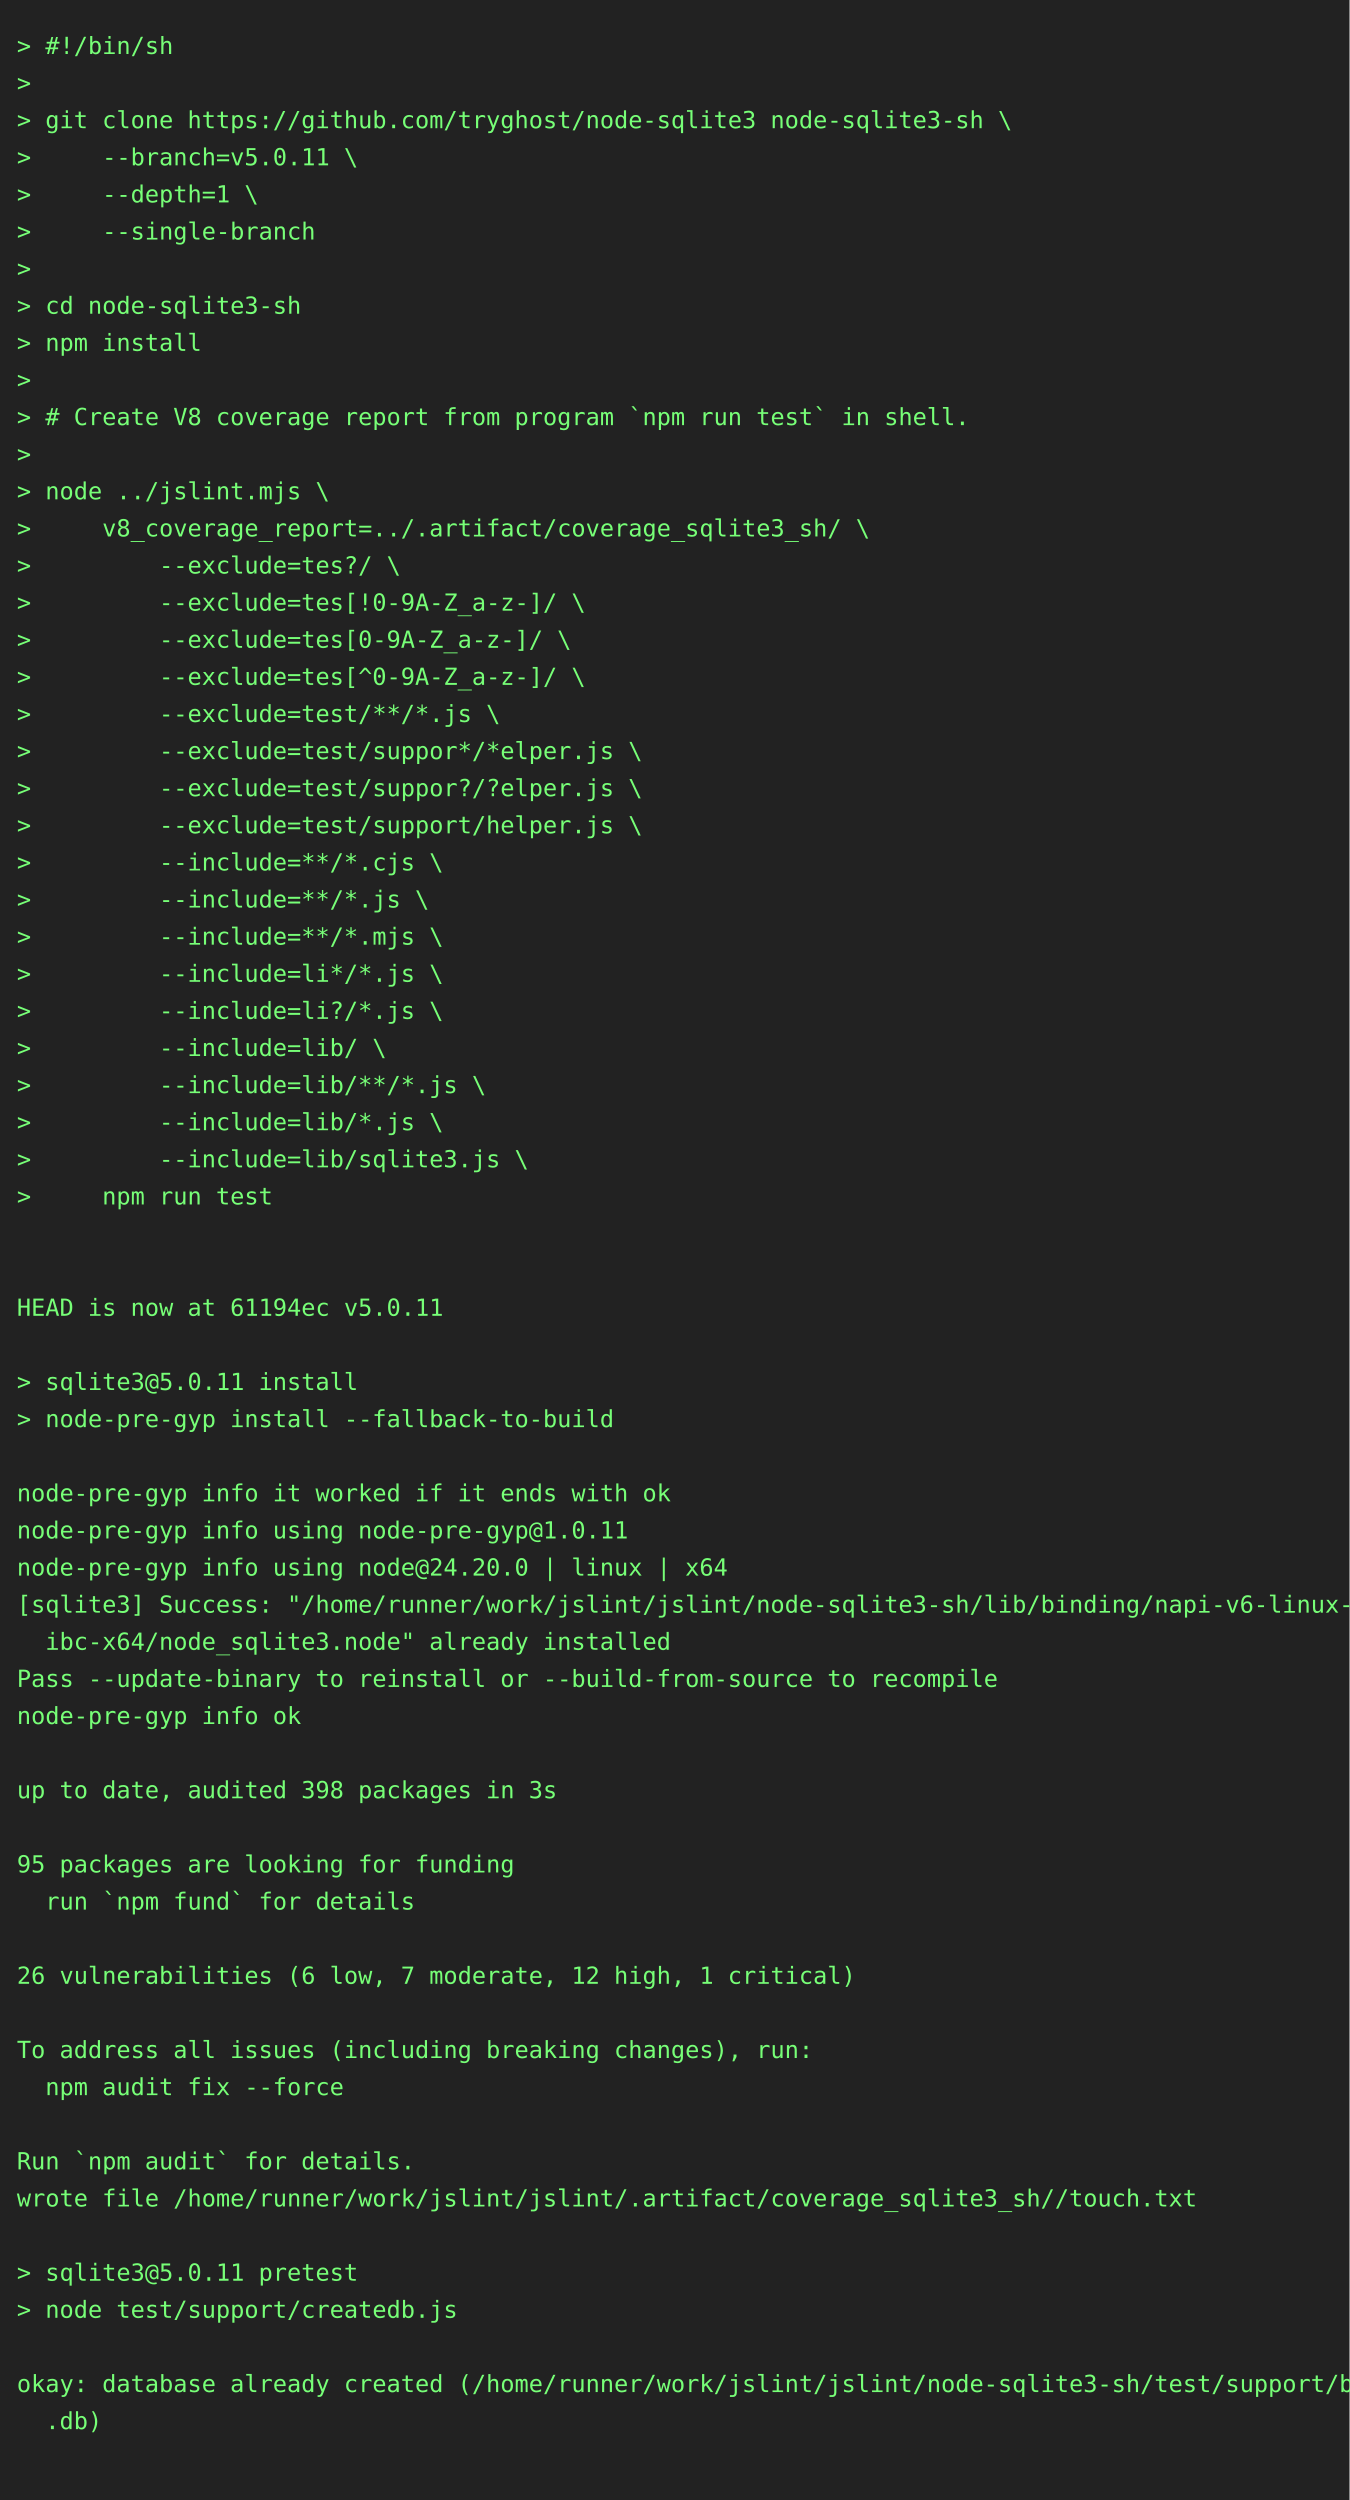
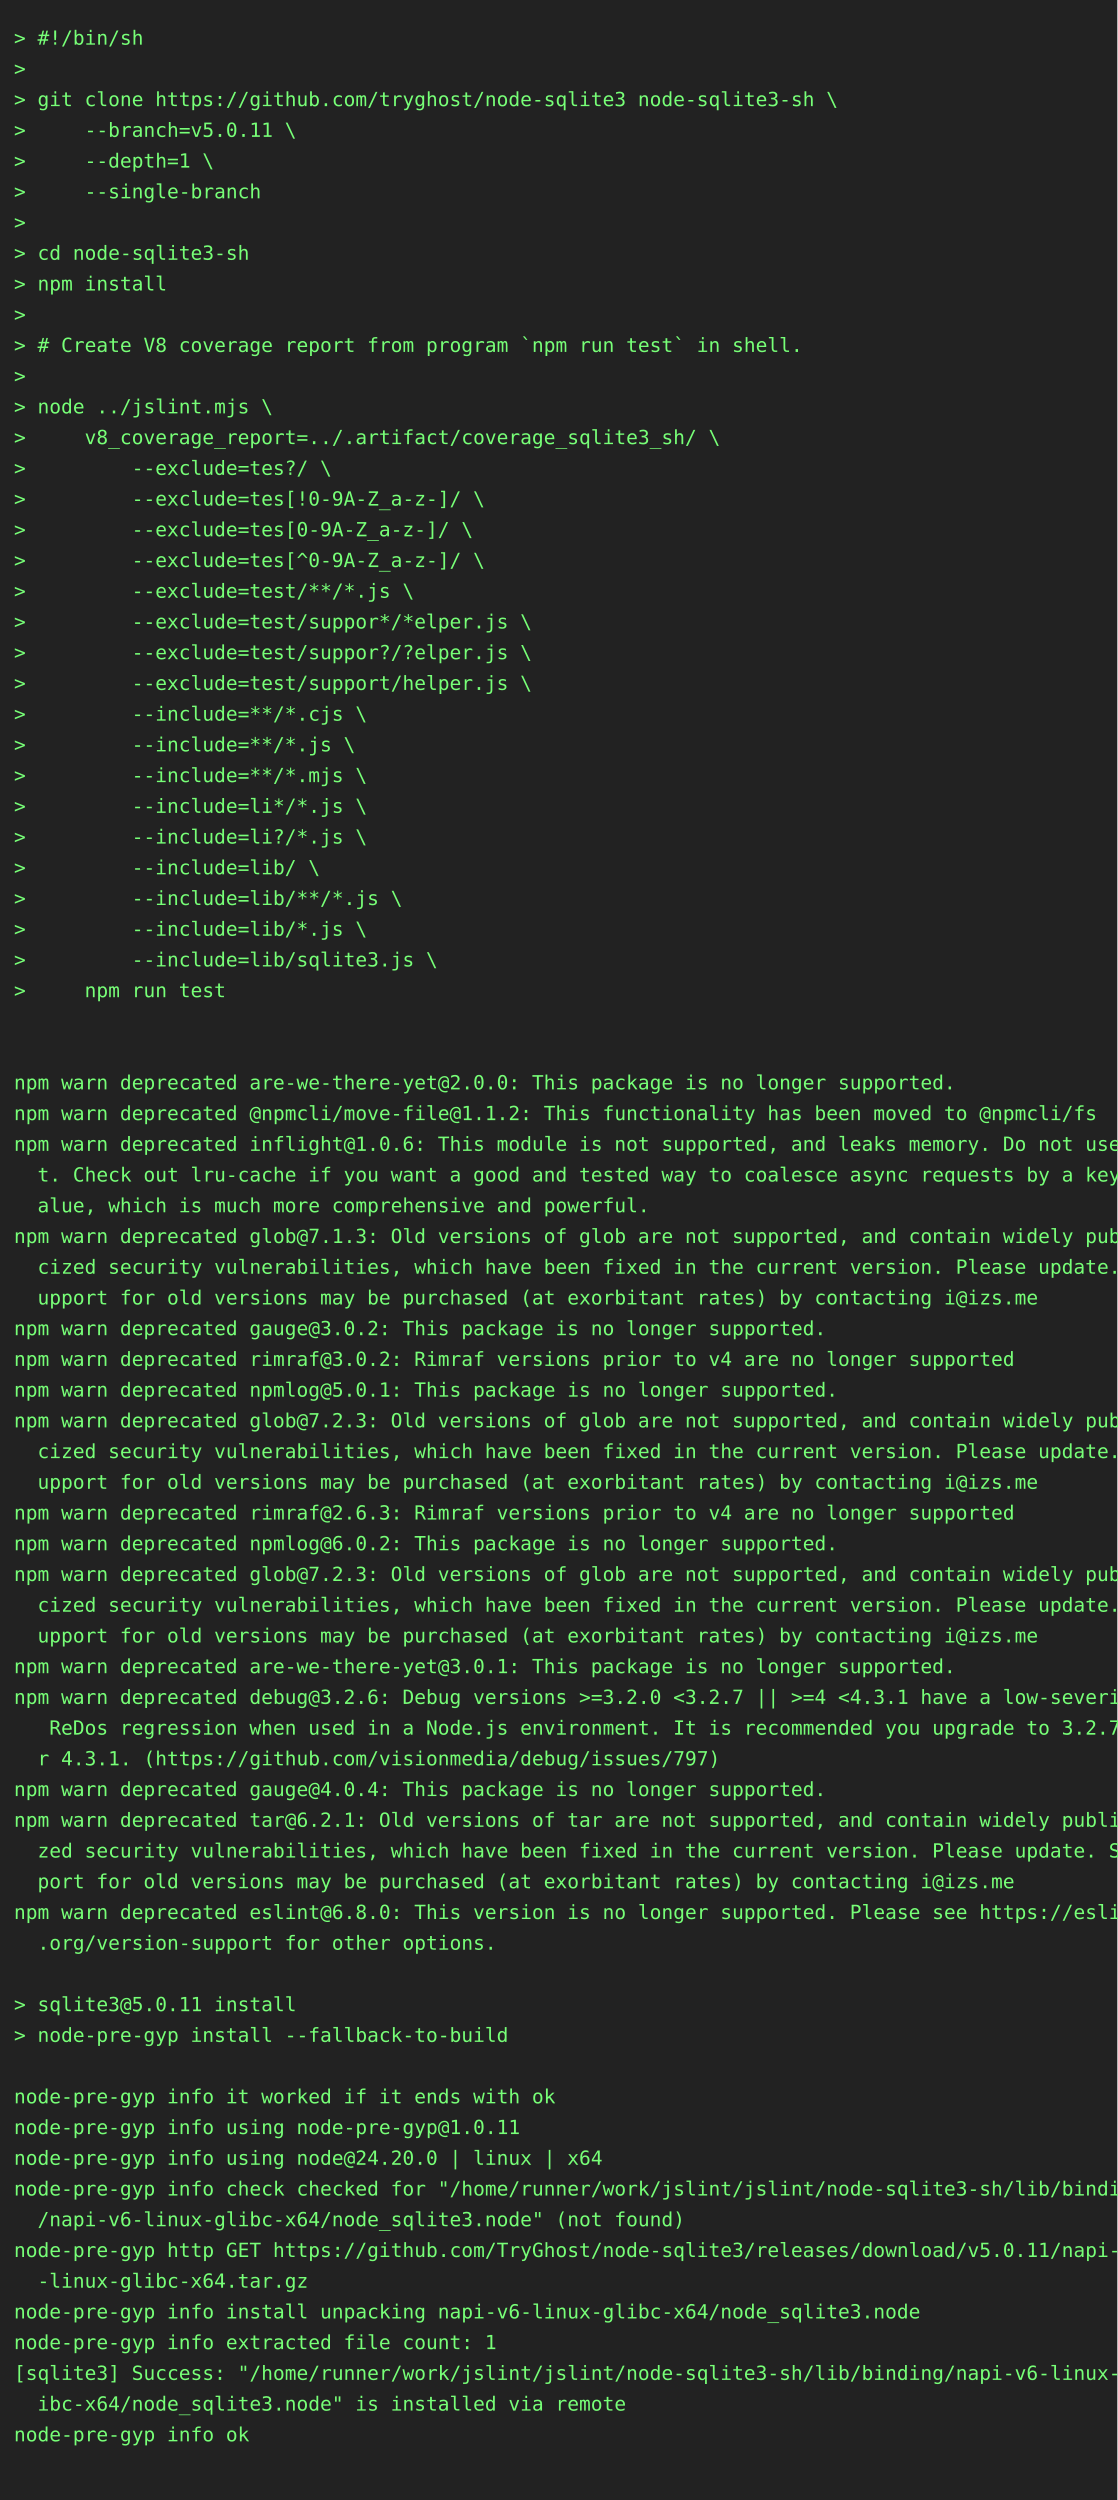
- <svg xmlns="http://www.w3.org/2000/svg" height="1482" width="800">
-   <rect height="1482" fill="#222" width="800" />
+ <svg xmlns="http://www.w3.org/2000/svg" height="1790" width="800">
+   <rect height="1790" fill="#222" width="800" />
  <text fill="#7f7" font-family="consolas, menlo, monospace" font-size="14" xml:space="preserve">
    <tspan lengthAdjust="spacingAndGlyphs" textLength="768" x="10" y="32">&gt; #!/bin/sh                                                                                      </tspan>
    <tspan lengthAdjust="spacingAndGlyphs" textLength="768" x="10" y="54">&gt;                                                                                                </tspan>
    <tspan lengthAdjust="spacingAndGlyphs" textLength="768" x="10" y="76">&gt; git clone https://github.com/tryghost/node-sqlite3 node-sqlite3-sh \                           </tspan>
    <tspan lengthAdjust="spacingAndGlyphs" textLength="768" x="10" y="98">&gt;     --branch=v5.0.11 \                                                                         </tspan>
    <tspan lengthAdjust="spacingAndGlyphs" textLength="768" x="10" y="120">&gt;     --depth=1 \                                                                                </tspan>
    <tspan lengthAdjust="spacingAndGlyphs" textLength="768" x="10" y="142">&gt;     --single-branch                                                                            </tspan>
    <tspan lengthAdjust="spacingAndGlyphs" textLength="768" x="10" y="164">&gt;                                                                                                </tspan>
    <tspan lengthAdjust="spacingAndGlyphs" textLength="768" x="10" y="186">&gt; cd node-sqlite3-sh                                                                             </tspan>
    <tspan lengthAdjust="spacingAndGlyphs" textLength="768" x="10" y="208">&gt; npm install                                                                                    </tspan>
    <tspan lengthAdjust="spacingAndGlyphs" textLength="768" x="10" y="230">&gt;                                                                                                </tspan>
    <tspan lengthAdjust="spacingAndGlyphs" textLength="768" x="10" y="252">&gt; # Create V8 coverage report from program `npm run test` in shell.                              </tspan>
    <tspan lengthAdjust="spacingAndGlyphs" textLength="768" x="10" y="274">&gt;                                                                                                </tspan>
    <tspan lengthAdjust="spacingAndGlyphs" textLength="768" x="10" y="296">&gt; node ../jslint.mjs \                                                                           </tspan>
    <tspan lengthAdjust="spacingAndGlyphs" textLength="768" x="10" y="318">&gt;     v8_coverage_report=../.artifact/coverage_sqlite3_sh/ \                                     </tspan>
    <tspan lengthAdjust="spacingAndGlyphs" textLength="768" x="10" y="340">&gt;         --exclude=tes?/ \                                                                      </tspan>
    <tspan lengthAdjust="spacingAndGlyphs" textLength="768" x="10" y="362">&gt;         --exclude=tes[!0-9A-Z_a-z-]/ \                                                         </tspan>
    <tspan lengthAdjust="spacingAndGlyphs" textLength="768" x="10" y="384">&gt;         --exclude=tes[0-9A-Z_a-z-]/ \                                                          </tspan>
    <tspan lengthAdjust="spacingAndGlyphs" textLength="768" x="10" y="406">&gt;         --exclude=tes[^0-9A-Z_a-z-]/ \                                                         </tspan>
    <tspan lengthAdjust="spacingAndGlyphs" textLength="768" x="10" y="428">&gt;         --exclude=test/**/*.js \                                                               </tspan>
    <tspan lengthAdjust="spacingAndGlyphs" textLength="768" x="10" y="450">&gt;         --exclude=test/suppor*/*elper.js \                                                     </tspan>
    <tspan lengthAdjust="spacingAndGlyphs" textLength="768" x="10" y="472">&gt;         --exclude=test/suppor?/?elper.js \                                                     </tspan>
    <tspan lengthAdjust="spacingAndGlyphs" textLength="768" x="10" y="494">&gt;         --exclude=test/support/helper.js \                                                     </tspan>
    <tspan lengthAdjust="spacingAndGlyphs" textLength="768" x="10" y="516">&gt;         --include=**/*.cjs \                                                                   </tspan>
    <tspan lengthAdjust="spacingAndGlyphs" textLength="768" x="10" y="538">&gt;         --include=**/*.js \                                                                    </tspan>
    <tspan lengthAdjust="spacingAndGlyphs" textLength="768" x="10" y="560">&gt;         --include=**/*.mjs \                                                                   </tspan>
    <tspan lengthAdjust="spacingAndGlyphs" textLength="768" x="10" y="582">&gt;         --include=li*/*.js \                                                                   </tspan>
    <tspan lengthAdjust="spacingAndGlyphs" textLength="768" x="10" y="604">&gt;         --include=li?/*.js \                                                                   </tspan>
    <tspan lengthAdjust="spacingAndGlyphs" textLength="768" x="10" y="626">&gt;         --include=lib/ \                                                                       </tspan>
    <tspan lengthAdjust="spacingAndGlyphs" textLength="768" x="10" y="648">&gt;         --include=lib/**/*.js \                                                                </tspan>
    <tspan lengthAdjust="spacingAndGlyphs" textLength="768" x="10" y="670">&gt;         --include=lib/*.js \                                                                   </tspan>
    <tspan lengthAdjust="spacingAndGlyphs" textLength="768" x="10" y="692">&gt;         --include=lib/sqlite3.js \                                                             </tspan>
    <tspan lengthAdjust="spacingAndGlyphs" textLength="768" x="10" y="714">&gt;     npm run test                                                                               </tspan>
    <tspan lengthAdjust="spacingAndGlyphs" textLength="768" x="10" y="736">                                                                                                 </tspan>
    <tspan lengthAdjust="spacingAndGlyphs" textLength="768" x="10" y="758">                                                                                                 </tspan>
-     <tspan lengthAdjust="spacingAndGlyphs" textLength="768" x="10" y="780">HEAD is now at 61194ec v5.0.11                                                                   </tspan>
-     <tspan lengthAdjust="spacingAndGlyphs" textLength="768" x="10" y="802">                                                                                                 </tspan>
-     <tspan lengthAdjust="spacingAndGlyphs" textLength="768" x="10" y="824">&gt; sqlite3@5.0.11 install                                                                         </tspan>
-     <tspan lengthAdjust="spacingAndGlyphs" textLength="768" x="10" y="846">&gt; node-pre-gyp install --fallback-to-build                                                       </tspan>
-     <tspan lengthAdjust="spacingAndGlyphs" textLength="768" x="10" y="868">                                                                                                 </tspan>
-     <tspan lengthAdjust="spacingAndGlyphs" textLength="768" x="10" y="890">node-pre-gyp info it worked if it ends with ok                                                   </tspan>
-     <tspan lengthAdjust="spacingAndGlyphs" textLength="768" x="10" y="912">node-pre-gyp info using node-pre-gyp@1.0.11                                                      </tspan>
-     <tspan lengthAdjust="spacingAndGlyphs" textLength="768" x="10" y="934">node-pre-gyp info using node@24.20.0 | linux | x64                                               </tspan>
-     <tspan lengthAdjust="spacingAndGlyphs" textLength="768" x="10" y="956">[sqlite3] Success: "/home/runner/work/jslint/jslint/node-sqlite3-sh/lib/binding/napi-v6-linux-gl\</tspan>
-     <tspan lengthAdjust="spacingAndGlyphs" textLength="768" x="10" y="978">  ibc-x64/node_sqlite3.node" already installed                                                   </tspan>
-     <tspan lengthAdjust="spacingAndGlyphs" textLength="768" x="10" y="1000">Pass --update-binary to reinstall or --build-from-source to recompile                            </tspan>
-     <tspan lengthAdjust="spacingAndGlyphs" textLength="768" x="10" y="1022">node-pre-gyp info ok                                                                             </tspan>
-     <tspan lengthAdjust="spacingAndGlyphs" textLength="768" x="10" y="1044">                                                                                                 </tspan>
-     <tspan lengthAdjust="spacingAndGlyphs" textLength="768" x="10" y="1066">up to date, audited 398 packages in 3s                                                           </tspan>
-     <tspan lengthAdjust="spacingAndGlyphs" textLength="768" x="10" y="1088">                                                                                                 </tspan>
-     <tspan lengthAdjust="spacingAndGlyphs" textLength="768" x="10" y="1110">95 packages are looking for funding                                                              </tspan>
-     <tspan lengthAdjust="spacingAndGlyphs" textLength="768" x="10" y="1132">  run `npm fund` for details                                                                     </tspan>
-     <tspan lengthAdjust="spacingAndGlyphs" textLength="768" x="10" y="1154">                                                                                                 </tspan>
-     <tspan lengthAdjust="spacingAndGlyphs" textLength="768" x="10" y="1176">26 vulnerabilities (6 low, 7 moderate, 12 high, 1 critical)                                      </tspan>
-     <tspan lengthAdjust="spacingAndGlyphs" textLength="768" x="10" y="1198">                                                                                                 </tspan>
-     <tspan lengthAdjust="spacingAndGlyphs" textLength="768" x="10" y="1220">To address all issues (including breaking changes), run:                                         </tspan>
-     <tspan lengthAdjust="spacingAndGlyphs" textLength="768" x="10" y="1242">  npm audit fix --force                                                                          </tspan>
-     <tspan lengthAdjust="spacingAndGlyphs" textLength="768" x="10" y="1264">                                                                                                 </tspan>
-     <tspan lengthAdjust="spacingAndGlyphs" textLength="768" x="10" y="1286">Run `npm audit` for details.                                                                     </tspan>
-     <tspan lengthAdjust="spacingAndGlyphs" textLength="768" x="10" y="1308">wrote file /home/runner/work/jslint/jslint/.artifact/coverage_sqlite3_sh//touch.txt              </tspan>
-     <tspan lengthAdjust="spacingAndGlyphs" textLength="768" x="10" y="1330">                                                                                                 </tspan>
-     <tspan lengthAdjust="spacingAndGlyphs" textLength="768" x="10" y="1352">&gt; sqlite3@5.0.11 pretest                                                                         </tspan>
-     <tspan lengthAdjust="spacingAndGlyphs" textLength="768" x="10" y="1374">&gt; node test/support/createdb.js                                                                  </tspan>
-     <tspan lengthAdjust="spacingAndGlyphs" textLength="768" x="10" y="1396">                                                                                                 </tspan>
-     <tspan lengthAdjust="spacingAndGlyphs" textLength="768" x="10" y="1418">okay: database already created (/home/runner/work/jslint/jslint/node-sqlite3-sh/test/support/big\</tspan>
-     <tspan lengthAdjust="spacingAndGlyphs" textLength="768" x="10" y="1440">  .db)                                                                                           </tspan>
-     <tspan lengthAdjust="spacingAndGlyphs" textLength="768" x="10" y="1462">                                                                                                 </tspan>
+     <tspan lengthAdjust="spacingAndGlyphs" textLength="768" x="10" y="780">npm warn deprecated are-we-there-yet@2.0.0: This package is no longer supported.                 </tspan>
+     <tspan lengthAdjust="spacingAndGlyphs" textLength="768" x="10" y="802">npm warn deprecated @npmcli/move-file@1.1.2: This functionality has been moved to @npmcli/fs     </tspan>
+     <tspan lengthAdjust="spacingAndGlyphs" textLength="768" x="10" y="824">npm warn deprecated inflight@1.0.6: This module is not supported, and leaks memory. Do not use i\</tspan>
+     <tspan lengthAdjust="spacingAndGlyphs" textLength="768" x="10" y="846">  t. Check out lru-cache if you want a good and tested way to coalesce async requests by a key v\</tspan>
+     <tspan lengthAdjust="spacingAndGlyphs" textLength="768" x="10" y="868">  alue, which is much more comprehensive and powerful.                                           </tspan>
+     <tspan lengthAdjust="spacingAndGlyphs" textLength="768" x="10" y="890">npm warn deprecated glob@7.1.3: Old versions of glob are not supported, and contain widely publi\</tspan>
+     <tspan lengthAdjust="spacingAndGlyphs" textLength="768" x="10" y="912">  cized security vulnerabilities, which have been fixed in the current version. Please update. S\</tspan>
+     <tspan lengthAdjust="spacingAndGlyphs" textLength="768" x="10" y="934">  upport for old versions may be purchased (at exorbitant rates) by contacting i@izs.me          </tspan>
+     <tspan lengthAdjust="spacingAndGlyphs" textLength="768" x="10" y="956">npm warn deprecated gauge@3.0.2: This package is no longer supported.                            </tspan>
+     <tspan lengthAdjust="spacingAndGlyphs" textLength="768" x="10" y="978">npm warn deprecated rimraf@3.0.2: Rimraf versions prior to v4 are no longer supported            </tspan>
+     <tspan lengthAdjust="spacingAndGlyphs" textLength="768" x="10" y="1000">npm warn deprecated npmlog@5.0.1: This package is no longer supported.                           </tspan>
+     <tspan lengthAdjust="spacingAndGlyphs" textLength="768" x="10" y="1022">npm warn deprecated glob@7.2.3: Old versions of glob are not supported, and contain widely publi\</tspan>
+     <tspan lengthAdjust="spacingAndGlyphs" textLength="768" x="10" y="1044">  cized security vulnerabilities, which have been fixed in the current version. Please update. S\</tspan>
+     <tspan lengthAdjust="spacingAndGlyphs" textLength="768" x="10" y="1066">  upport for old versions may be purchased (at exorbitant rates) by contacting i@izs.me          </tspan>
+     <tspan lengthAdjust="spacingAndGlyphs" textLength="768" x="10" y="1088">npm warn deprecated rimraf@2.6.3: Rimraf versions prior to v4 are no longer supported            </tspan>
+     <tspan lengthAdjust="spacingAndGlyphs" textLength="768" x="10" y="1110">npm warn deprecated npmlog@6.0.2: This package is no longer supported.                           </tspan>
+     <tspan lengthAdjust="spacingAndGlyphs" textLength="768" x="10" y="1132">npm warn deprecated glob@7.2.3: Old versions of glob are not supported, and contain widely publi\</tspan>
+     <tspan lengthAdjust="spacingAndGlyphs" textLength="768" x="10" y="1154">  cized security vulnerabilities, which have been fixed in the current version. Please update. S\</tspan>
+     <tspan lengthAdjust="spacingAndGlyphs" textLength="768" x="10" y="1176">  upport for old versions may be purchased (at exorbitant rates) by contacting i@izs.me          </tspan>
+     <tspan lengthAdjust="spacingAndGlyphs" textLength="768" x="10" y="1198">npm warn deprecated are-we-there-yet@3.0.1: This package is no longer supported.                 </tspan>
+     <tspan lengthAdjust="spacingAndGlyphs" textLength="768" x="10" y="1220">npm warn deprecated debug@3.2.6: Debug versions &gt;=3.2.0 &lt;3.2.7 || &gt;=4 &lt;4.3.1 have a low-severity\</tspan>
+     <tspan lengthAdjust="spacingAndGlyphs" textLength="768" x="10" y="1242">   ReDos regression when used in a Node.js environment. It is recommended you upgrade to 3.2.7 o\</tspan>
+     <tspan lengthAdjust="spacingAndGlyphs" textLength="768" x="10" y="1264">  r 4.3.1. (https://github.com/visionmedia/debug/issues/797)                                     </tspan>
+     <tspan lengthAdjust="spacingAndGlyphs" textLength="768" x="10" y="1286">npm warn deprecated gauge@4.0.4: This package is no longer supported.                            </tspan>
+     <tspan lengthAdjust="spacingAndGlyphs" textLength="768" x="10" y="1308">npm warn deprecated tar@6.2.1: Old versions of tar are not supported, and contain widely publici\</tspan>
+     <tspan lengthAdjust="spacingAndGlyphs" textLength="768" x="10" y="1330">  zed security vulnerabilities, which have been fixed in the current version. Please update. Sup\</tspan>
+     <tspan lengthAdjust="spacingAndGlyphs" textLength="768" x="10" y="1352">  port for old versions may be purchased (at exorbitant rates) by contacting i@izs.me            </tspan>
+     <tspan lengthAdjust="spacingAndGlyphs" textLength="768" x="10" y="1374">npm warn deprecated eslint@6.8.0: This version is no longer supported. Please see https://eslint\</tspan>
+     <tspan lengthAdjust="spacingAndGlyphs" textLength="768" x="10" y="1396">  .org/version-support for other options.                                                        </tspan>
+     <tspan lengthAdjust="spacingAndGlyphs" textLength="768" x="10" y="1418">                                                                                                 </tspan>
+     <tspan lengthAdjust="spacingAndGlyphs" textLength="768" x="10" y="1440">&gt; sqlite3@5.0.11 install                                                                         </tspan>
+     <tspan lengthAdjust="spacingAndGlyphs" textLength="768" x="10" y="1462">&gt; node-pre-gyp install --fallback-to-build                                                       </tspan>
+     <tspan lengthAdjust="spacingAndGlyphs" textLength="768" x="10" y="1484">                                                                                                 </tspan>
+     <tspan lengthAdjust="spacingAndGlyphs" textLength="768" x="10" y="1506">node-pre-gyp info it worked if it ends with ok                                                   </tspan>
+     <tspan lengthAdjust="spacingAndGlyphs" textLength="768" x="10" y="1528">node-pre-gyp info using node-pre-gyp@1.0.11                                                      </tspan>
+     <tspan lengthAdjust="spacingAndGlyphs" textLength="768" x="10" y="1550">node-pre-gyp info using node@24.20.0 | linux | x64                                               </tspan>
+     <tspan lengthAdjust="spacingAndGlyphs" textLength="768" x="10" y="1572">node-pre-gyp info check checked for "/home/runner/work/jslint/jslint/node-sqlite3-sh/lib/binding\</tspan>
+     <tspan lengthAdjust="spacingAndGlyphs" textLength="768" x="10" y="1594">  /napi-v6-linux-glibc-x64/node_sqlite3.node" (not found)                                        </tspan>
+     <tspan lengthAdjust="spacingAndGlyphs" textLength="768" x="10" y="1616">node-pre-gyp http GET https://github.com/TryGhost/node-sqlite3/releases/download/v5.0.11/napi-v6\</tspan>
+     <tspan lengthAdjust="spacingAndGlyphs" textLength="768" x="10" y="1638">  -linux-glibc-x64.tar.gz                                                                        </tspan>
+     <tspan lengthAdjust="spacingAndGlyphs" textLength="768" x="10" y="1660">node-pre-gyp info install unpacking napi-v6-linux-glibc-x64/node_sqlite3.node                    </tspan>
+     <tspan lengthAdjust="spacingAndGlyphs" textLength="768" x="10" y="1682">node-pre-gyp info extracted file count: 1                                                        </tspan>
+     <tspan lengthAdjust="spacingAndGlyphs" textLength="768" x="10" y="1704">[sqlite3] Success: "/home/runner/work/jslint/jslint/node-sqlite3-sh/lib/binding/napi-v6-linux-gl\</tspan>
+     <tspan lengthAdjust="spacingAndGlyphs" textLength="768" x="10" y="1726">  ibc-x64/node_sqlite3.node" is installed via remote                                             </tspan>
+     <tspan lengthAdjust="spacingAndGlyphs" textLength="768" x="10" y="1748">node-pre-gyp info ok                                                                             </tspan>
+     <tspan lengthAdjust="spacingAndGlyphs" textLength="768" x="10" y="1770">                                                                                                 </tspan>
  </text>
</svg>
